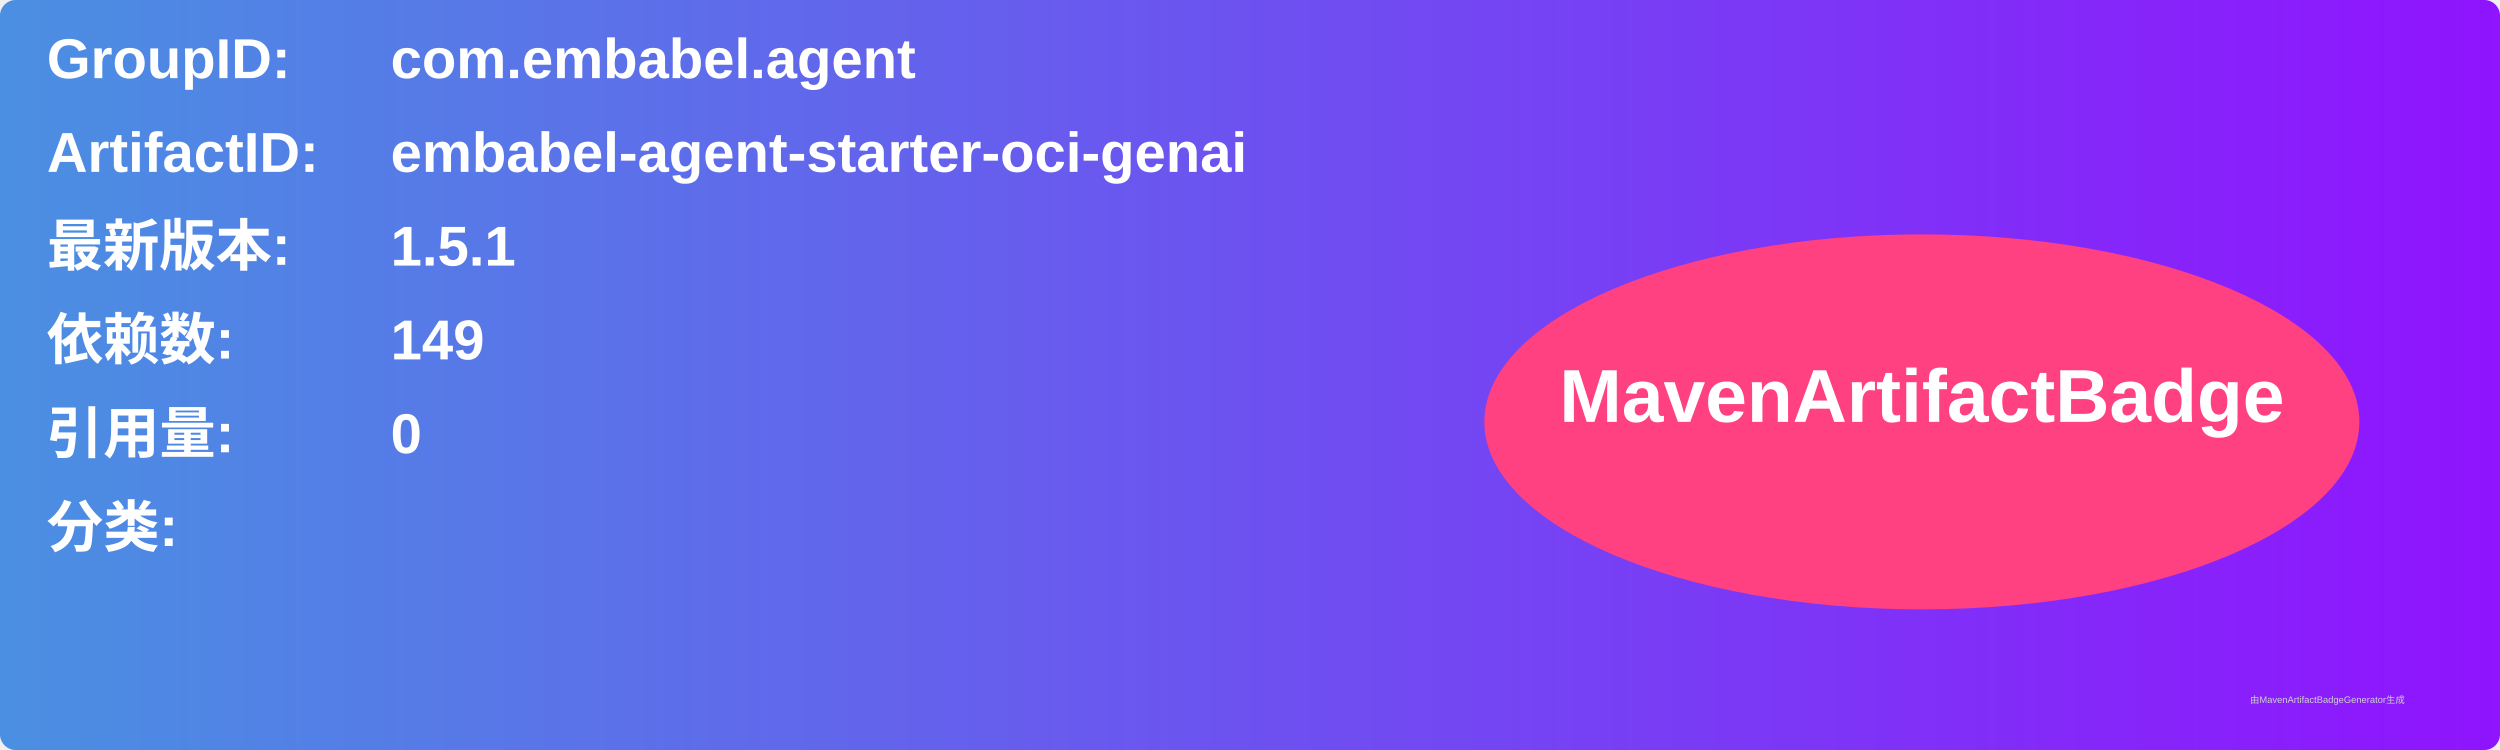
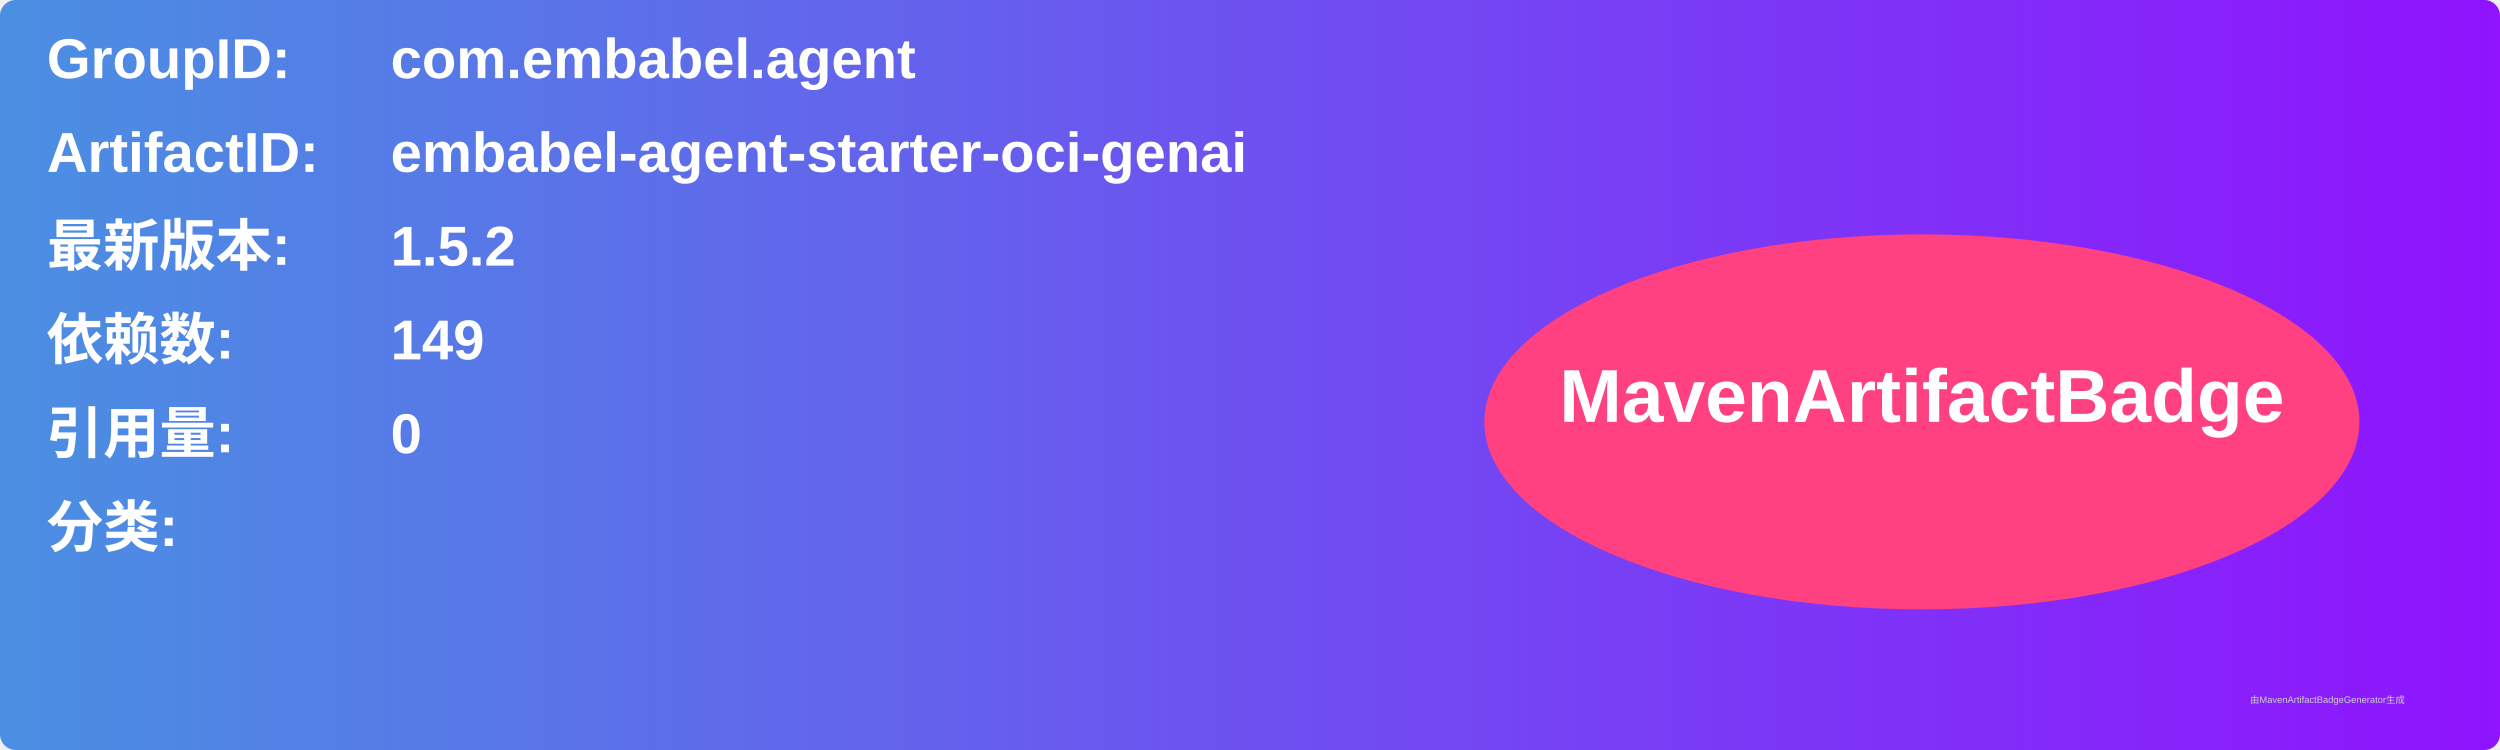
<svg xmlns="http://www.w3.org/2000/svg" width="800" height="240" viewBox="0 0 800 240">
  <linearGradient id="grad" x1="0%" y1="0%" x2="100%" y2="0%">
    <stop offset="0%" stop-color="#4a90e2" />
    <stop offset="100%" stop-color="#9013fe" />
  </linearGradient>
  <rect width="100%" height="100%" rx="5" ry="5" fill="url(#grad)" />
  <g transform="translate(15, 15)">
    <text x="0" y="10" font-family="Arial" font-size="18" fill="white" font-weight="bold" width="260">GroupID:</text>
    <text x="110" y="10" font-family="Arial" font-size="18" fill="white" font-weight="bold" width="460">com.embabel.agent</text>
    <text x="0" y="40" font-family="Arial" font-size="18" fill="white" font-weight="bold" width="260">ArtifactID:</text>
    <text x="110" y="40" font-family="Arial" font-size="18" fill="white" font-weight="bold" width="460">embabel-agent-starter-oci-genai</text>
    <text x="0" y="70" font-family="Arial" font-size="18" fill="white" font-weight="bold">最新版本:</text>
    <text x="110" y="70" font-family="Arial" font-size="18" fill="white" font-weight="bold">
-       <tspan font-weight="bold">1.5.1</tspan>
+       <tspan font-weight="bold">1.5.2</tspan>
    </text>
    <text x="0" y="100" font-family="Arial" font-size="18" fill="white" font-weight="bold">依赖数: </text>
    <text x="110" y="100" font-family="Arial" font-size="18" fill="white">
      <tspan font-weight="bold">149</tspan>
    </text>
    <text x="0" y="130" font-family="Arial" font-size="18" fill="white" font-weight="bold">引用量: </text>
    <text x="110" y="130" font-family="Arial" font-size="18" fill="white">
      <tspan font-weight="bold">0</tspan>
    </text>
    <text x="0" y="160" font-family="Arial" font-size="18" fill="white" font-weight="bold">分类:</text>
    <text x="10" y="190" font-family="Arial" font-size="10" fill="white">
      <tspan font-weight="bold" />
    </text>
    <ellipse cx="600" cy="120" rx="140" ry="60" fill="#ff4081" />
    <text x="600" y="120" text-anchor="middle" font-family="Arial" font-size="24" fill="white" font-weight="bold">MavenArtifactBadge</text>
  </g>
  <text x="720" y="225" font-family="Arial" font-size="3" fill="#d0d0d0">由MavenArtifactBadgeGenerator生成</text>
</svg>
